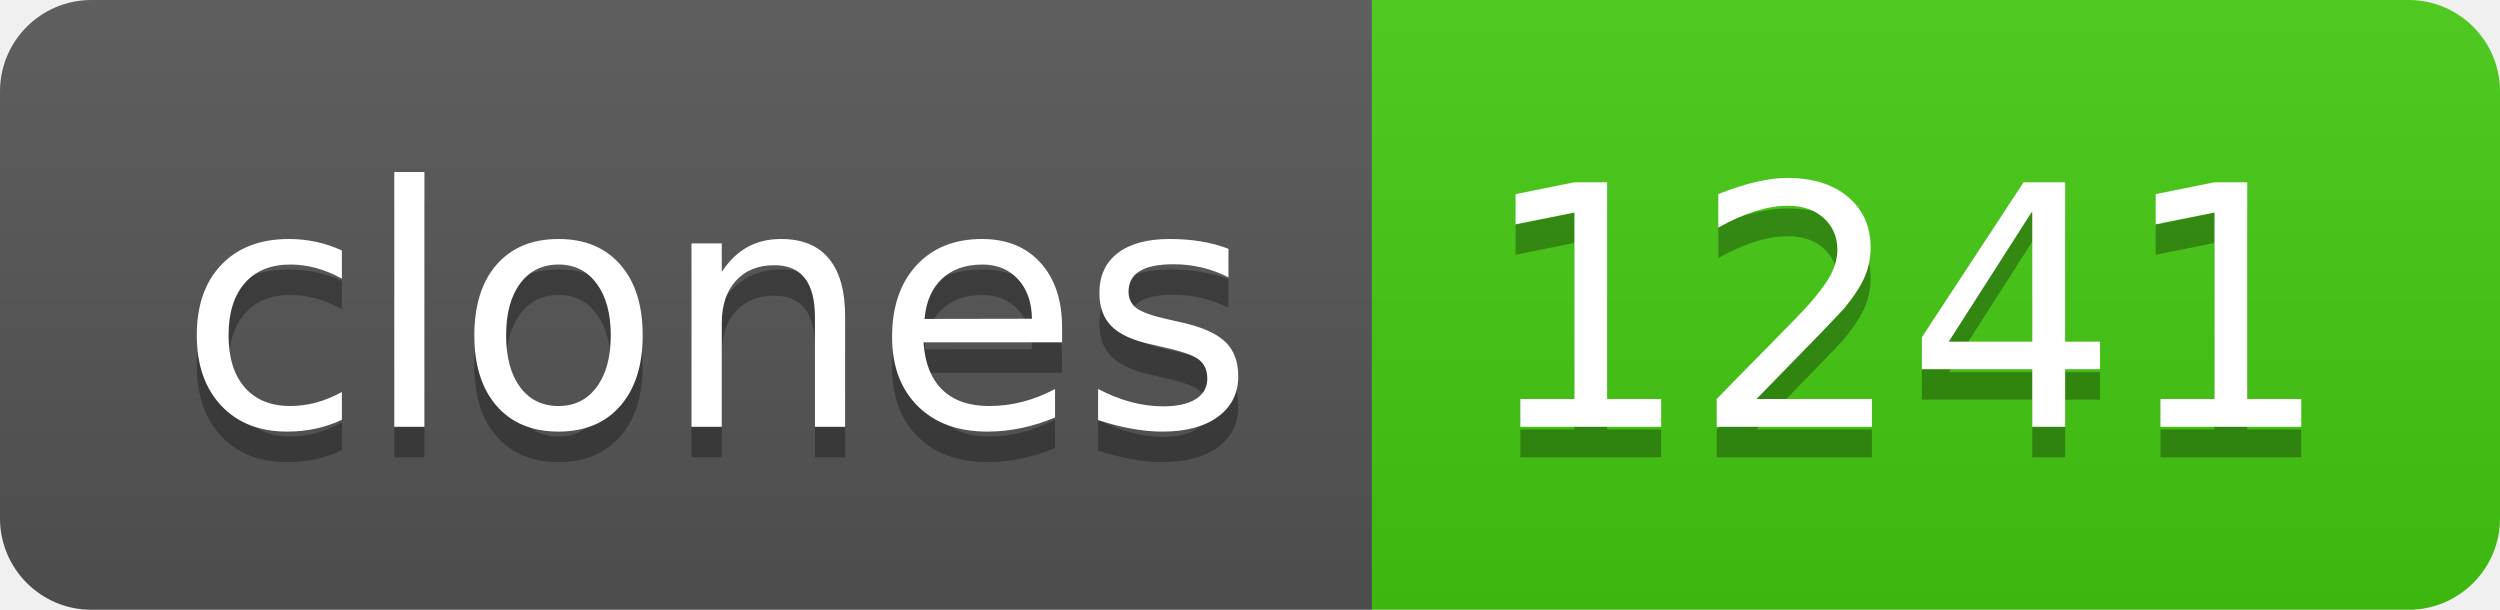
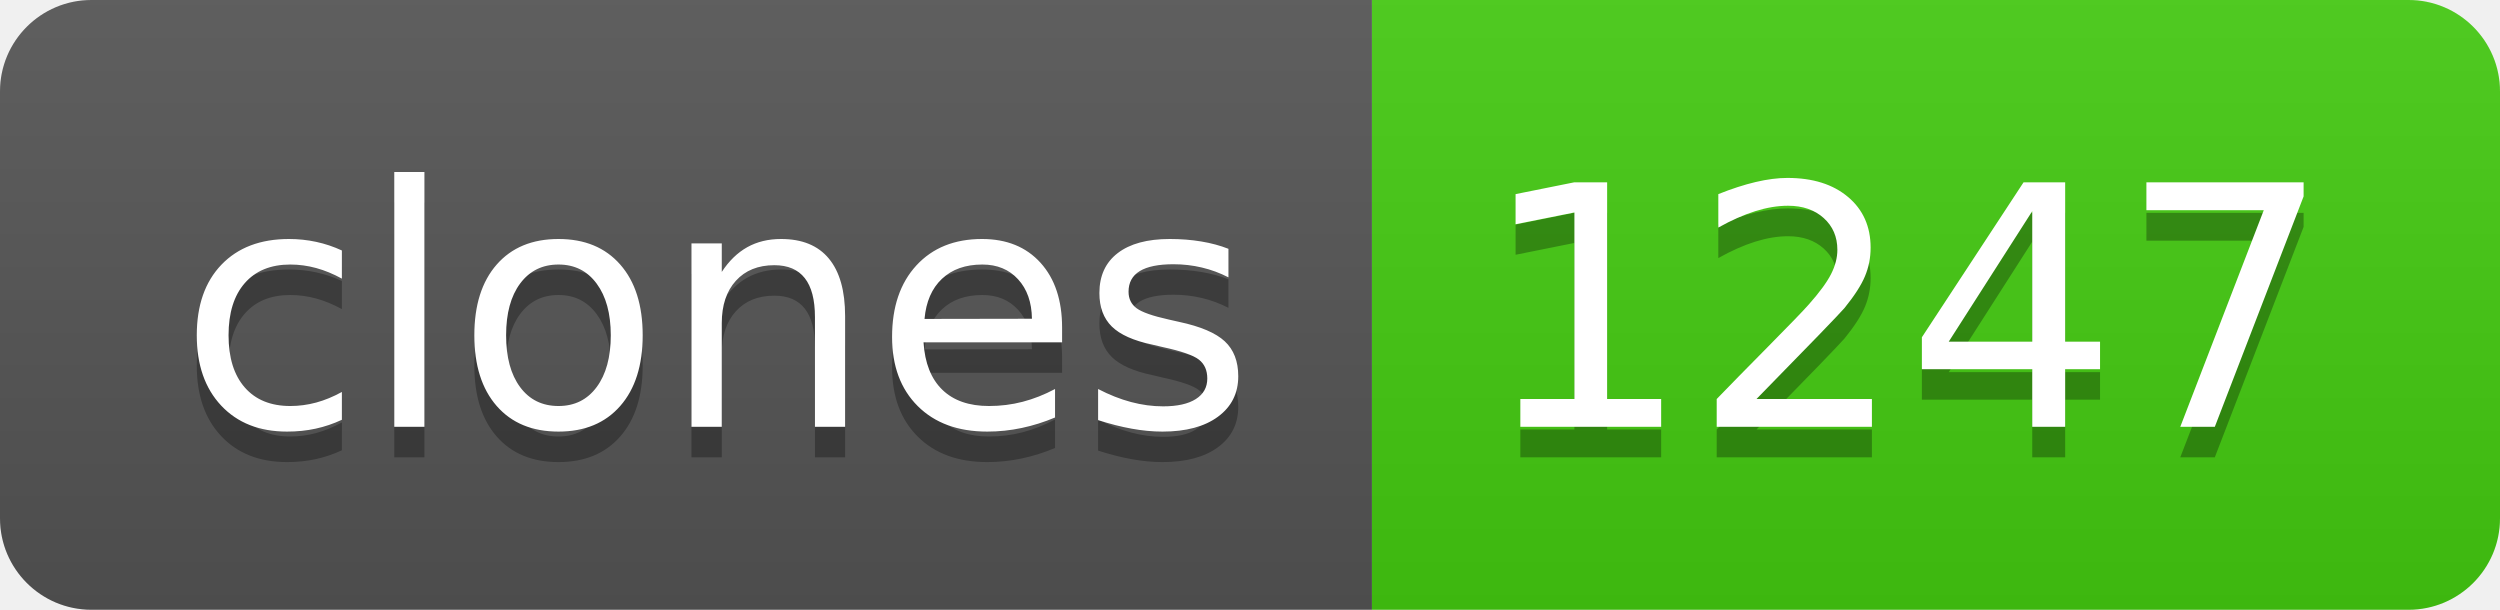
- <svg xmlns="http://www.w3.org/2000/svg" width="82" height="20" role="img" aria-label="clones: 1241">
+ <svg xmlns="http://www.w3.org/2000/svg" width="82" height="20" role="img" aria-label="clones: 1247">
  <linearGradient id="s" x2="0" y2="100%">
    <stop offset="0" stop-color="#bbb" stop-opacity=".1" />
    <stop offset="1" stop-opacity=".1" />
  </linearGradient>
  <clipPath id="r">
    <rect width="82" height="20" rx="3" fill="#fff" />
  </clipPath>
  <g clip-path="url(#r)">
    <rect width="45" height="20" fill="#555" />
    <rect x="45" width="37" height="20" fill="#4c1" />
    <rect width="82" height="20" fill="url(#s)" />
  </g>
  <g fill="#fff" text-anchor="middle" font-family="Verdana,Geneva,DejaVu Sans,sans-serif" text-rendering="geometricPrecision" font-size="110">
    <text aria-hidden="true" x="235" y="150" fill="#010101" fill-opacity=".3" transform="scale(.1)" textLength="350">clones</text>
    <text x="235" y="140" transform="scale(.1)" fill="#fff" textLength="350">clones</text>
-     <text aria-hidden="true" x="625" y="150" fill="#010101" fill-opacity=".3" transform="scale(.1)" textLength="270">1241</text>
-     <text x="625" y="140" transform="scale(.1)" fill="#fff" textLength="270">1241</text>
+     <text aria-hidden="true" x="625" y="150" fill="#010101" fill-opacity=".3" transform="scale(.1)" textLength="270">1247</text>
+     <text x="625" y="140" transform="scale(.1)" fill="#fff" textLength="270">1247</text>
  </g>
</svg>
